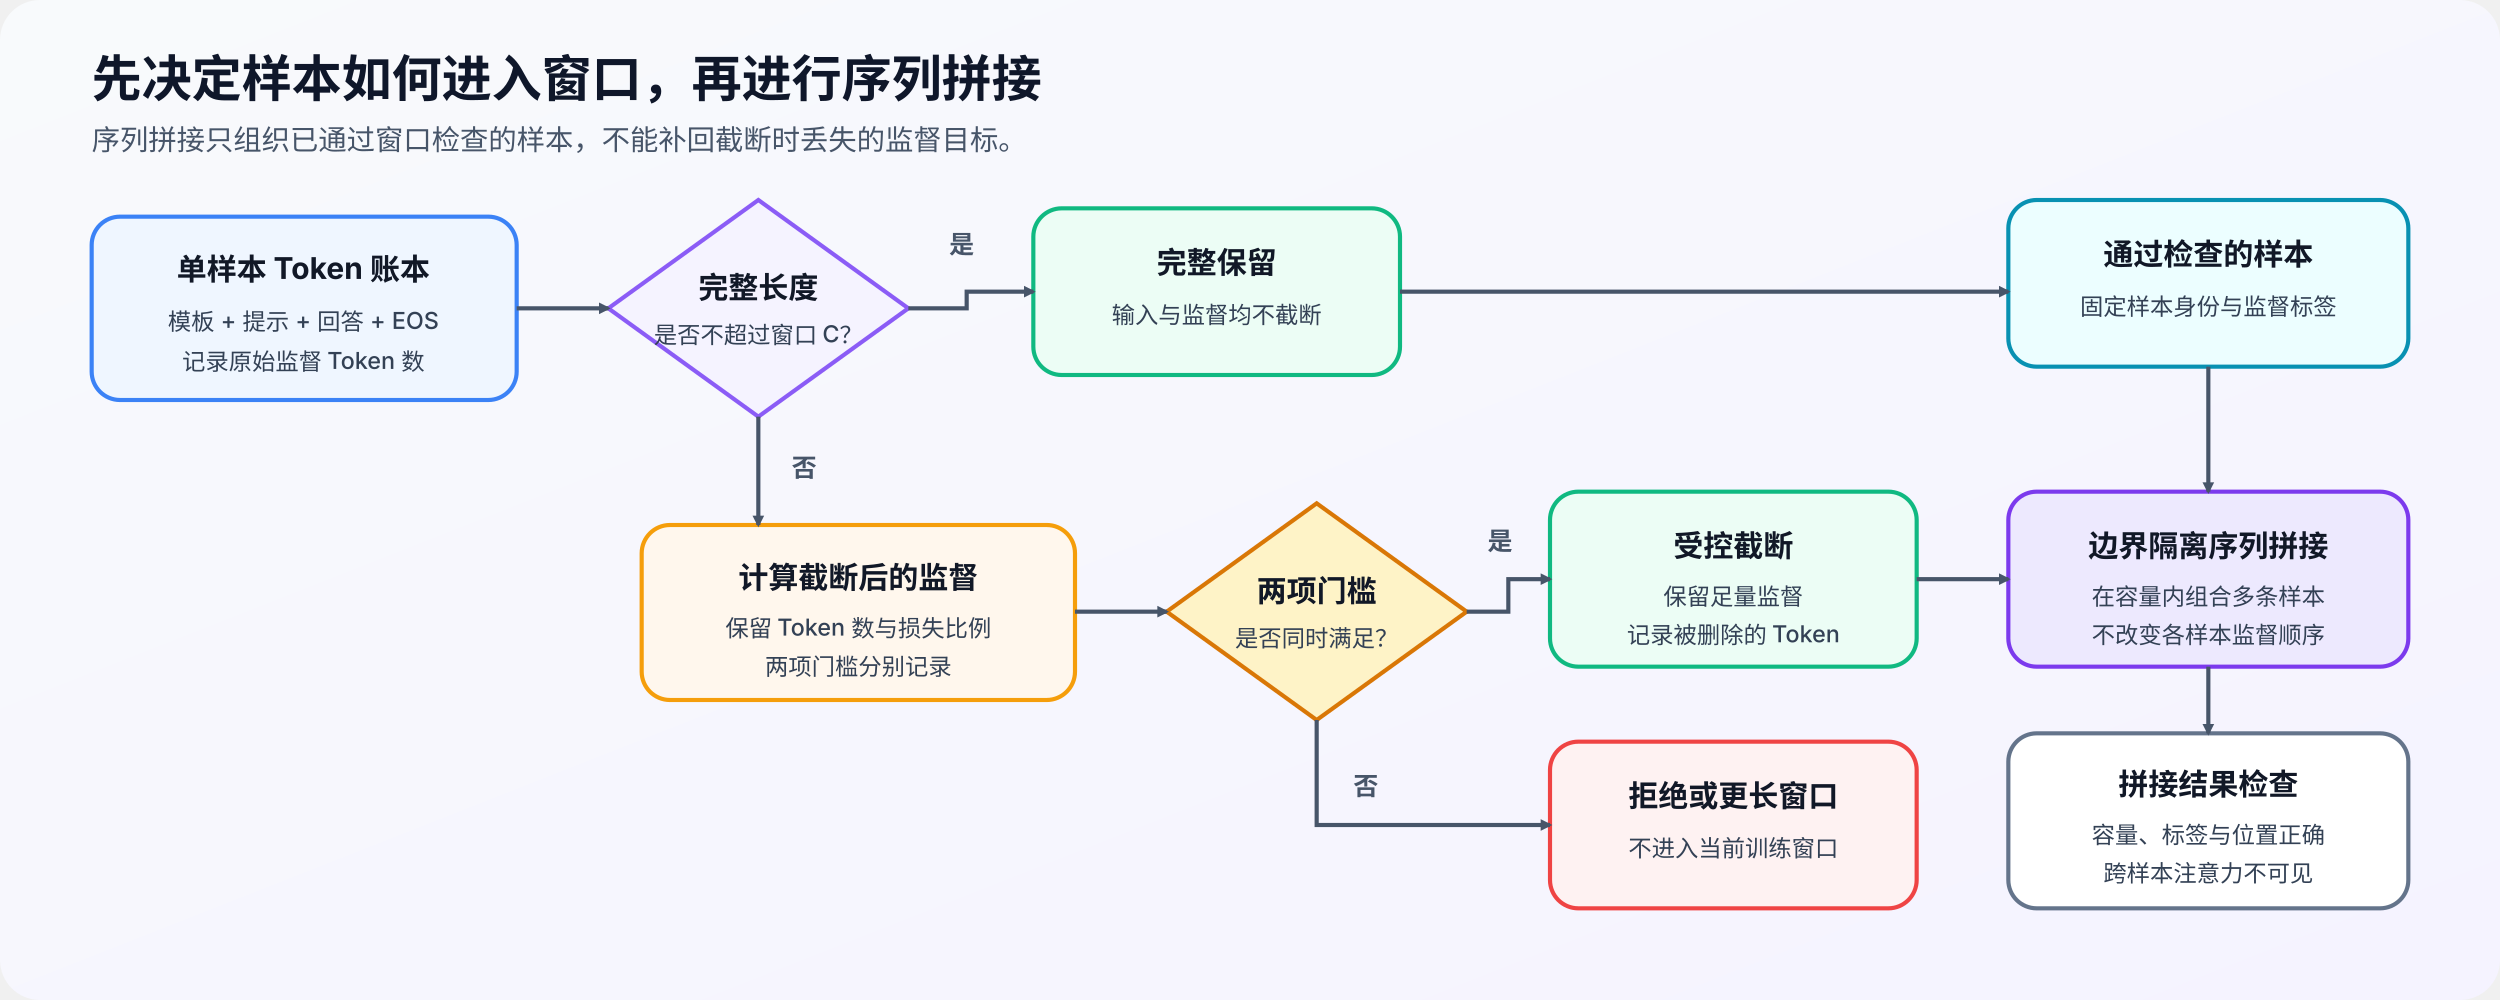
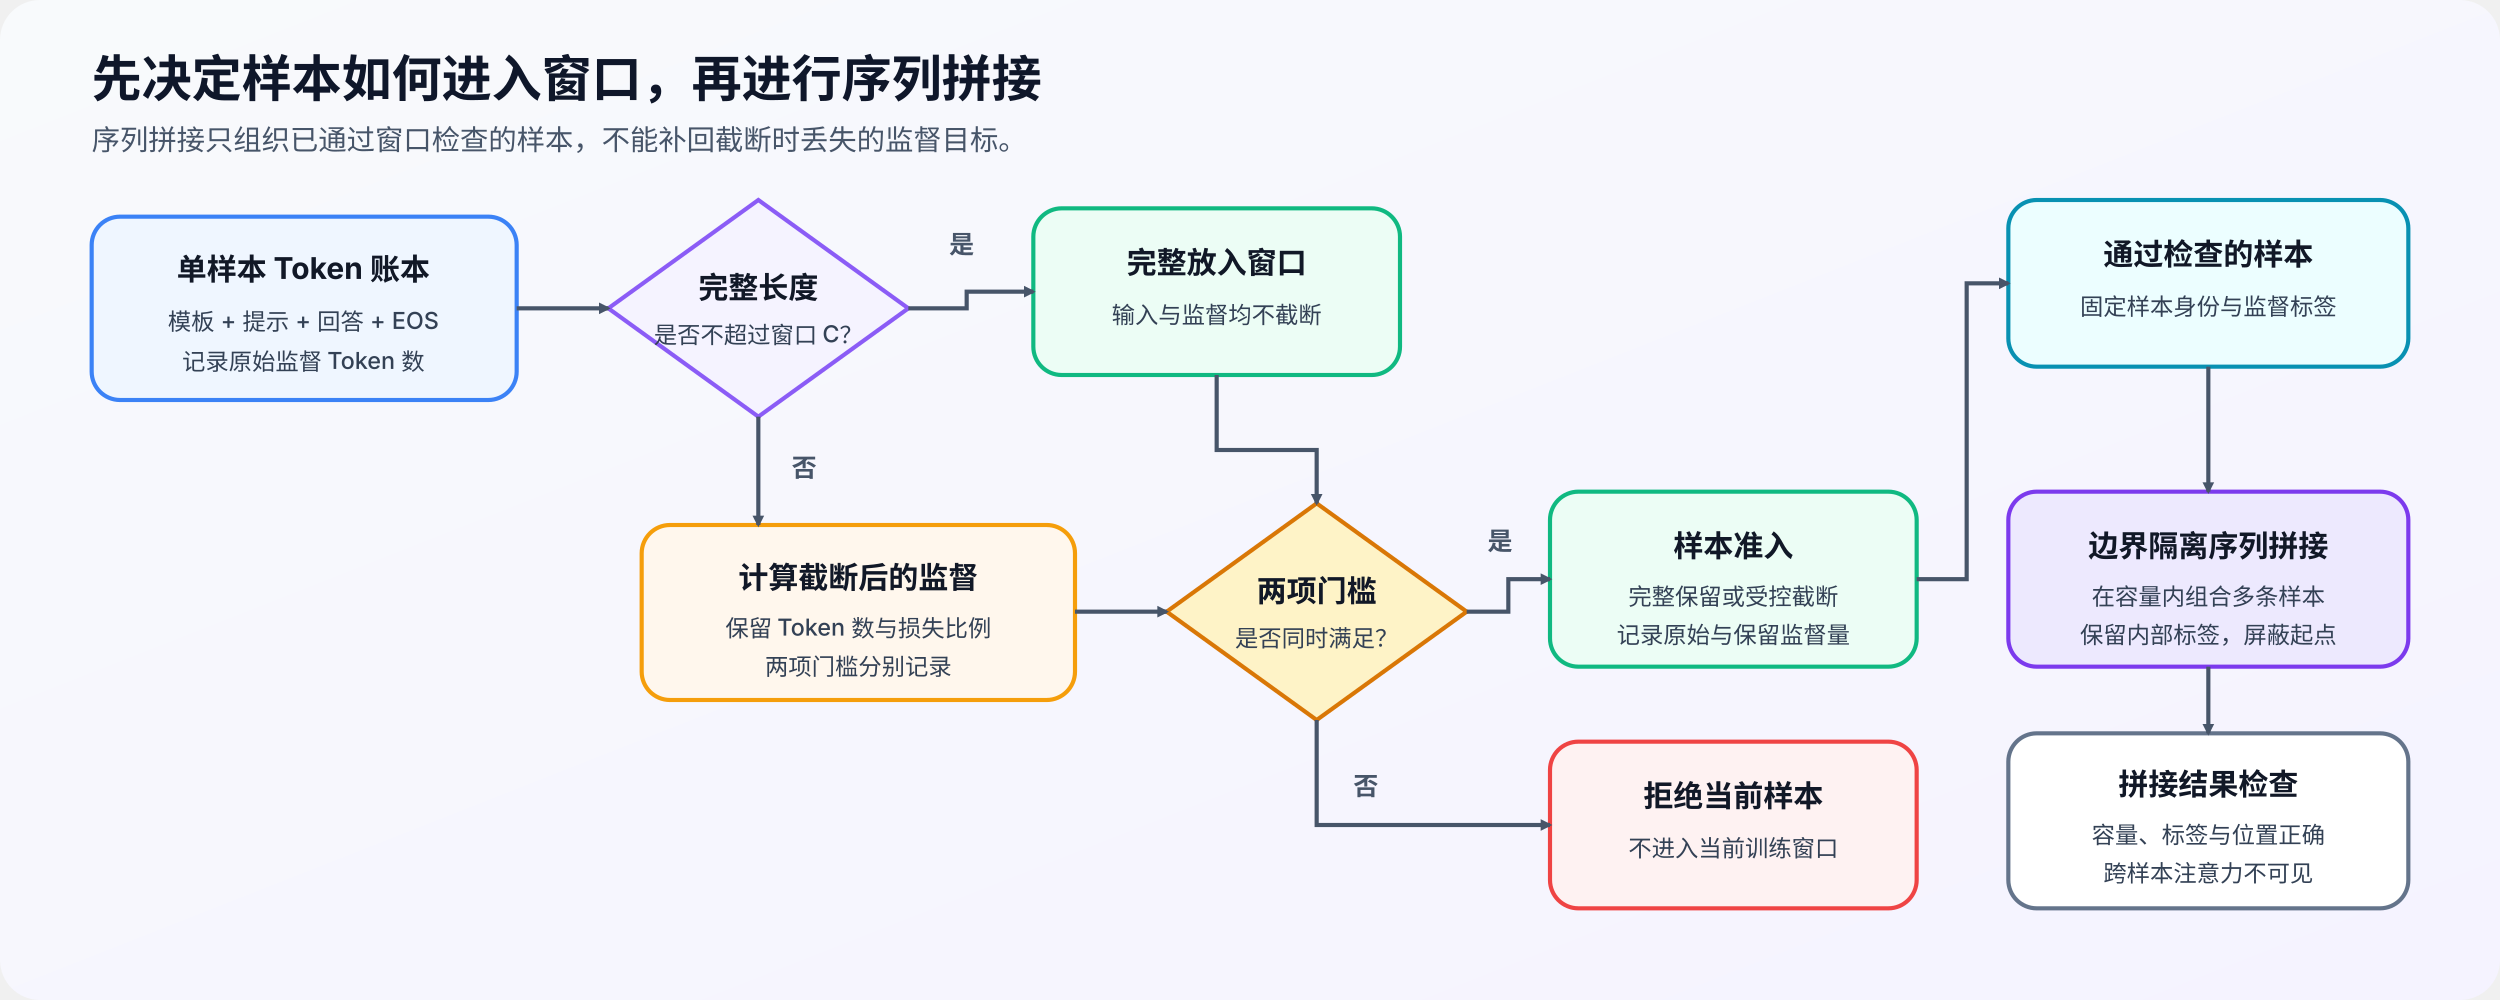
<svg xmlns="http://www.w3.org/2000/svg" width="1500" height="600" viewBox="0 0 1500 600" role="img" aria-labelledby="title desc">
  <defs>
    <linearGradient id="bg" x1="0" x2="1" y1="0" y2="1">
      <stop offset="0%" stop-color="#F8FAFC" />
      <stop offset="100%" stop-color="#F5F3FF" />
    </linearGradient>
    <marker id="arrow" viewBox="0 0 10 10" refX="8" refY="5" markerWidth="7" markerHeight="7" orient="auto" markerUnits="userSpaceOnUse">
      <path d="M0 0L10 5L0 10Z" fill="#475569" />
    </marker>
    <style>
      .title{font-family:"Inter","Noto Sans CJK SC",sans-serif;font-size:30px;font-weight:700;fill:#0F172A}
      .sub{font-family:"Inter","Noto Sans CJK SC",sans-serif;font-size:17px;font-weight:500;fill:#475569}
      .label{font-family:"Inter","Noto Sans CJK SC",sans-serif;font-size:18px;font-weight:700;fill:#111827}
      .small{font-family:"Inter","Noto Sans CJK SC",sans-serif;font-size:14px;font-weight:500;fill:#334155}
      .box{stroke-width:2.5}
      .arrow{stroke:#475569;stroke-width:2.5;fill:none;marker-end:url(#arrow)}
      .branch{font-family:"Inter","Noto Sans CJK SC",sans-serif;font-size:15px;font-weight:700;fill:#475569}
    </style>
  </defs>
  <rect width="1500" height="600" rx="24" fill="url(#bg)" />
  <text x="55" y="58" class="title">先决定样本如何进入窗口，再进行序列拼接</text>
  <text x="55" y="90" class="sub">序列拼接只组织已通过窗口检查的样本，不能补回截断时丢失的监督目标。</text>
  <rect x="55" y="130" width="255" height="110" rx="17" class="box" fill="#EFF6FF" stroke="#3B82F6" />
  <text x="182" y="168" text-anchor="middle" class="label">单样本 Token 账本</text>
  <text x="182" y="198" text-anchor="middle" class="small">模板 + 提示 + 回答 + EOS</text>
  <text x="182" y="222" text-anchor="middle" class="small">记录原始监督 Token 数</text>
  <path d="M365 185L455 120L545 185L455 250Z" fill="#F5F3FF" stroke="#8B5CF6" stroke-width="2.5" />
  <text x="455" y="179" text-anchor="middle" class="label">完整长度</text>
  <text x="455" y="206" text-anchor="middle" class="small">是否不超过窗口 C？</text>
  <rect x="620" y="125" width="220" height="100" rx="17" class="box" fill="#ECFDF5" stroke="#10B981" />
-   <text x="730" y="164" text-anchor="middle" class="label">完整保留</text>
+   <text x="730" y="164" text-anchor="middle" class="label">完整放入窗口</text>
  <text x="730" y="194" text-anchor="middle" class="small">输入与监督均不截断</text>
  <rect x="385" y="315" width="260" height="105" rx="17" class="box" fill="#FFF7ED" stroke="#F59E0B" />
  <text x="515" y="353" text-anchor="middle" class="label">计算截断后的监督</text>
  <text x="515" y="382" text-anchor="middle" class="small">保留 Token 数与损失比例</text>
  <text x="515" y="405" text-anchor="middle" class="small">两项门槛分别记录</text>
  <path d="M700 367L790 302L880 367L790 432Z" fill="#FEF3C7" stroke="#D97706" stroke-width="2.5" />
  <text x="790" y="361" text-anchor="middle" class="label">两项门槛</text>
  <text x="790" y="388" text-anchor="middle" class="small">是否同时满足？</text>
  <rect x="930" y="295" width="220" height="105" rx="17" class="box" fill="#ECFDF5" stroke="#10B981" />
-   <text x="1040" y="334" text-anchor="middle" class="label">受控截断</text>
-   <text x="1040" y="363" text-anchor="middle" class="small">保留足量监督</text>
-   <text x="1040" y="386" text-anchor="middle" class="small">记录被删除的 Token</text>
+   <text x="1040" y="334" text-anchor="middle" class="label">样本准入</text>
+   <text x="1040" y="363" text-anchor="middle" class="small">完整保留或受控截断</text>
+   <text x="1040" y="386" text-anchor="middle" class="small">记录原始与保留监督量</text>
  <rect x="930" y="445" width="220" height="100" rx="17" class="box" fill="#FEF2F2" stroke="#EF4444" />
-   <text x="1040" y="484" text-anchor="middle" class="label">拒绝或更长窗口</text>
+   <text x="1040" y="484" text-anchor="middle" class="label">拒绝当前样本</text>
  <text x="1040" y="514" text-anchor="middle" class="small">不进入当前训练窗口</text>
  <rect x="1205" y="120" width="240" height="100" rx="17" class="box" fill="#ECFEFF" stroke="#0891B2" />
  <text x="1325" y="159" text-anchor="middle" class="label">通过检查的样本</text>
  <text x="1325" y="189" text-anchor="middle" class="small">固定样本身份与监督标签</text>
  <rect x="1205" y="295" width="240" height="105" rx="17" class="box" fill="#EDE9FE" stroke="#7C3AED" />
  <text x="1325" y="334" text-anchor="middle" class="label">边界隔离序列拼接</text>
  <text x="1325" y="363" text-anchor="middle" class="small">在容量内组合多条样本</text>
-   <text x="1325" y="386" text-anchor="middle" class="small">不改变各样本监督顺序</text>
+   <text x="1325" y="386" text-anchor="middle" class="small">保留内部标签，屏蔽起点</text>
  <rect x="1205" y="440" width="240" height="105" rx="17" class="box" fill="#FFFFFF" stroke="#64748B" />
  <text x="1325" y="477" text-anchor="middle" class="label">拼接结果检查</text>
  <text x="1325" y="506" text-anchor="middle" class="small">容量、标签与位置正确</text>
  <text x="1325" y="529" text-anchor="middle" class="small">跨样本注意力不可见</text>
  <path d="M310 185H365" class="arrow" />
  <path d="M545 185H580V175H620" class="arrow" />
  <text x="577" y="152" text-anchor="middle" class="branch">是</text>
  <path d="M455 250V315" class="arrow" />
  <text x="475" y="286" class="branch">否</text>
  <path d="M645 367H700" class="arrow" />
  <path d="M880 367H905V347.5H930" class="arrow" />
  <text x="900" y="330" text-anchor="middle" class="branch">是</text>
  <path d="M790 432V495H930" class="arrow" />
  <text x="812" y="477" class="branch">否</text>
-   <path d="M840 175H1205" class="arrow" />
-   <path d="M1150 347.5H1205" class="arrow" />
+   <path d="M730 225V270H790V302" class="arrow" />
+   <path d="M1150 347.5H1180V170H1205" class="arrow" />
  <path d="M1325 220V295" class="arrow" />
  <path d="M1325 400V440" class="arrow" />
</svg>
